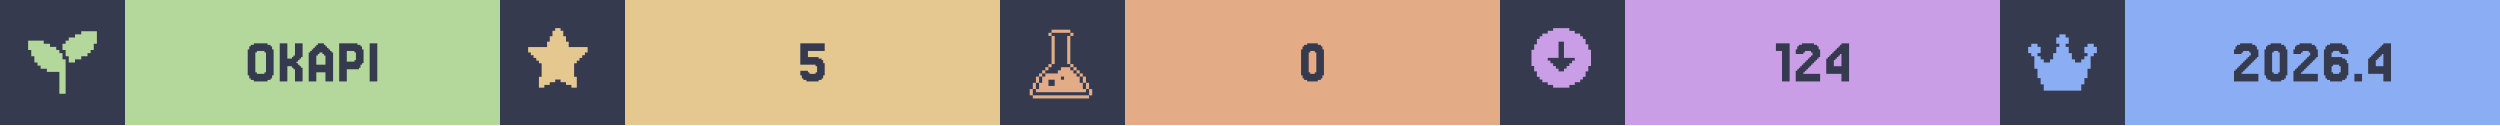
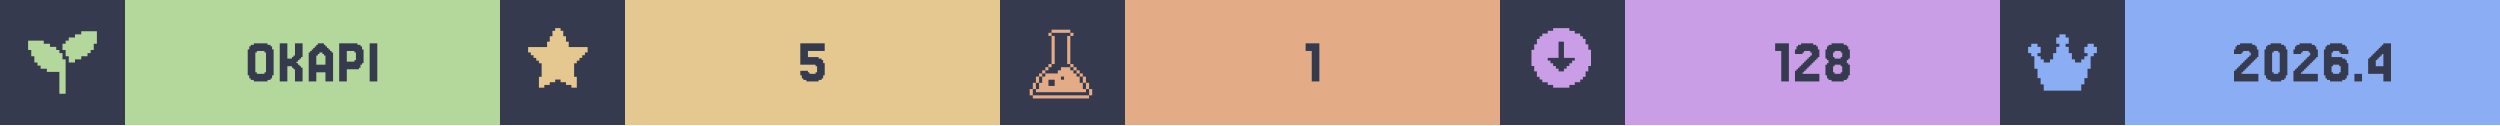
<svg xmlns="http://www.w3.org/2000/svg" width="1200" viewBox="0 0 200 10">
  <g>
    <rect width="200" height="10" fill="#363a4f" />
    <g class="badge" transform="translate(0 0)">
      <path transform="translate(2 2) scale(0.25)" fill="#b4d89c" d="M 18 2 L 18 3 L 16 3 L 16 4 L 14 4 L 14 5 L 13 5 L 13 6 L 12 6 L 12 8 L 13 8 L 13 10 L 14 10 L 14 12 L 16 12 L 16 11 L 18 11 L 18 10 L 20 10 L 20 9 L 21 9 L 21 8 L 22 8 L 22 6 L 23 6 L 23 2 L 18 2 z M 1 5 L 1 8 L 2 8 L 2 10 L 3 10 L 3 12 L 4 12 L 4 13 L 5 13 L 5 14 L 7 14 L 7 15 L 11 15 L 11 22 L 13 22 L 13 11 L 12 11 L 12 9 L 11 9 L 11 8 L 10 8 L 10 7 L 8 7 L 8 6 L 6 6 L 6 5 L 1 5 z" />
      <rect fill="#b4d89c" width="30" height="10" x="10" y="0" />
      <path fill="#363a4f" d="M21.768 6.029V6.272H21.646V6.394H21.402V6.516H20.305V6.394H20.061V6.272H19.939V6.029H19.817V3.955H19.939V3.711H20.061V3.589H20.305V3.467H21.402V3.589H21.646V3.711H21.768V3.955H21.89V6.029ZM20.549 5.785V5.907H21.159V5.785H21.28V4.199H21.159V4.077H20.549V4.199H20.427V5.785Z M23.963 5.297H24.085V5.419H24.207V6.516H23.598V5.541H23.476V5.419H23.354V5.297H22.988V6.516H22.378V3.467H22.988V4.687H23.354V4.565H23.476V4.443H23.598V3.467H24.207V4.565H24.085V4.687H23.963V4.809H23.841V4.931H23.72V5.053H23.841V5.175H23.963Z M26.037 5.175V4.443H25.915V4.321H25.793V4.199H25.549V4.321H25.427V4.443H25.305V5.175ZM24.817 4.199V4.077H24.939V3.955H25.061V3.833H25.183V3.711H25.305V3.589H25.427V3.467H25.915V3.589H26.037V3.711H26.159V3.833H26.28V3.955H26.402V4.077H26.524V4.199H26.646V6.516H26.037V5.785H25.305V6.516H24.695V4.199Z M28.354 4.199V4.077H27.744V4.931H28.354V4.809H28.476V4.199ZM28.72 5.419V5.541H27.744V6.516H27.134V3.467H28.598V3.589H28.841V3.711H28.963V3.955H29.085V5.053H28.963V5.175H28.841V5.419Z M30.183 3.467V6.516H29.573V3.467Z" />
    </g>
    <g class="badge" transform="translate(40 0)">
      <path transform="" fill="#e5c890" d="M5.929 6.145h.216v.866h-.433v-.217H5.28v-.216h-.432v-.216h-.433v.216H3.98v.216h-.433v.217h-.433v-.866h.217V5.063h-.217v-.216H2.9V4.63h-.217v-.216h-.216v-.217H2.25v-.432h1.515v-.433h.216v-.433h.216v-.433h.217V2.25h.433v.216h.216v.433h.216v.433h.217v.433H7.01v.432h-.217v.217h-.216v.216h-.216v.217h-.217v.216H5.93z" />
      <rect fill="#e5c890" width="30" height="10" x="10" y="0" />
      <path fill="#363a4f" d="M24.634 5.663V5.785H24.756V5.907H25.244V5.785H25.366V5.297H25.244V5.175H24.024V3.467H25.976V4.077H24.634V4.565H25.488V4.687H25.732V4.809H25.854V5.053H25.976V6.029H25.854V6.272H25.732V6.394H25.488V6.516H24.512V6.394H24.268V6.272H24.146V6.029H24.024V5.663Z" />
    </g>
    <g class="badge" transform="translate(80 0)">
      <path transform="translate(2 2) scale(0.25)" fill="#e3ac86" d="M 8.502 1.5 L 8.502 2.5 L 14.504 2.5 L 14.504 1.5 L 8.502 1.5 z M 14.504 2.5 L 14.504 3.5 L 15.504 3.5 L 15.504 2.5 L 14.504 2.5 z M 14.504 3.5 L 13.502 3.5 L 13.502 12.502 L 14.504 12.502 L 14.504 3.5 z M 14.504 12.502 L 14.504 13.502 L 15.504 13.502 L 15.504 12.502 L 14.504 12.502 z M 15.504 13.502 L 15.504 14.504 L 16.504 14.504 L 16.504 15.504 L 17.504 15.504 L 17.504 16.504 L 18.504 16.504 L 18.504 15.502 L 17.504 15.502 L 17.504 14.502 L 16.504 14.502 L 16.504 13.502 L 15.504 13.502 z M 18.504 16.504 L 18.504 18.504 L 19.504 18.504 L 19.504 16.504 L 18.504 16.504 z M 19.504 18.504 L 19.504 20.504 L 20.504 20.504 L 20.504 18.504 L 19.504 18.504 z M 20.504 20.504 L 20.504 22.504 L 21.504 22.504 L 21.504 20.504 L 20.504 20.504 z M 19.504 20.504 L 18.504 20.504 L 18.504 18.504 L 17.504 18.504 L 17.504 16.504 L 16.504 16.504 L 16.504 15.504 L 15.504 15.504 L 15.504 14.504 L 14.504 14.504 L 14.504 13.502 L 11.502 13.502 L 11.502 14.504 L 10.502 14.504 L 10.502 15.504 L 6.502 15.504 L 6.502 16.504 L 5.5 16.504 L 5.5 18.504 L 4.5 18.504 L 4.5 20.504 L 3.5 20.504 L 3.5 21.504 L 19.504 21.504 L 19.504 20.504 z M 3.5 20.504 L 3.5 18.504 L 2.5 18.504 L 2.5 20.504 L 3.5 20.504 z M 2.5 20.504 L 1.5 20.504 L 1.5 22.504 L 2.5 22.504 L 2.5 20.504 z M 3.5 18.504 L 4.5 18.504 L 4.5 16.504 L 3.5 16.504 L 3.5 18.504 z M 4.5 16.504 L 5.5 16.504 L 5.5 15.504 L 6.502 15.504 L 6.502 14.504 L 7.502 14.504 L 7.502 13.502 L 6.502 13.502 L 6.502 14.502 L 5.5 14.502 L 5.5 15.502 L 4.5 15.502 L 4.5 16.504 z M 7.502 13.502 L 8.502 13.502 L 8.502 12.502 L 7.502 12.502 L 7.502 13.502 z M 8.502 12.502 L 9.502 12.502 L 9.502 3.5 L 8.502 3.5 L 8.502 12.502 z M 8.502 3.5 L 8.502 2.5 L 7.502 2.5 L 7.502 3.5 L 8.502 3.5 z M 11.502 16.504 L 12.502 16.504 L 12.502 17.504 L 11.502 17.504 L 11.502 16.504 z M 7.502 17.504 L 9.502 17.504 L 9.502 19.504 L 7.502 19.504 L 7.502 17.504 z M 2.5 22.506 L 2.5 23.506 L 20.504 23.506 L 20.504 22.506 L 2.5 22.506 z" />
      <rect fill="#e3ac86" width="30" height="10" x="10" y="0" />
-       <path fill="#363a4f" d="M25.793 6.029V6.272H25.671V6.394H25.427V6.516H24.573V6.394H24.329V6.272H24.207V6.029H24.085V3.955H24.207V3.711H24.329V3.589H24.573V3.467H25.427V3.589H25.671V3.711H25.793V3.955H25.915V6.029ZM24.817 5.785V5.907H25.183V5.785H25.305V4.199H25.183V4.077H24.817V4.199H24.695V5.785Z" />
+       <path fill="#363a4f" d="M25.549 3.467V6.516H24.939V4.077H24.451V3.467Z" />
    </g>
    <g class="badge" transform="translate(120 0)">
      <path transform="" fill="#ca9ee6" d="M5.55 6.794h.432v-.216h.433v-.216h.216v-.217h.217v-.433h.216V5.28h.217V3.981h-.217v-.433h-.216v-.433h-.217V2.9h-.216v-.217h-.433v-.216h-.433V2.25h-1.298v.216h-.433v.216h-.433V2.9h-.216v.216h-.217v.433h-.216v.433h-.217v1.298h.217v.433h.216v.433h.217v.217h.216v.216h.433v.216h.433v.217h1.298zm-1.083-1.298v-.217h-.216v-.216h-.217v-.216h-.216V4.63h.866V3.332h.432V4.63h.866v.217h-.216v.216h-.217v.216h-.216v.217h-.217v.216h-.432v-.216z" />
      <rect fill="#ca9ee6" width="30" height="10" x="10" y="0" />
-       <path fill="#363a4f" d="M23.171 3.467V6.516H22.561V4.077H22.073V3.467Z M24.39 5.663V5.785H24.268V5.907H25.61V6.516H23.659V5.663H23.78V5.541H23.902V5.419H24.024V5.297H24.146V5.175H24.268V5.053H24.39V4.931H24.512V4.809H24.634V4.687H24.756V4.565H24.878V4.443H25V4.199H24.878V4.077H24.39V4.199H24.268V4.321H23.659V3.955H23.78V3.711H23.902V3.589H24.146V3.467H25.122V3.589H25.366V3.711H25.488V3.955H25.61V4.565H25.488V4.687H25.366V4.809H25.244V4.931H25.122V5.053H25V5.175H24.878V5.297H24.756V5.419H24.634V5.541H24.512V5.663Z M26.707 4.199V4.077H26.829V3.955H26.951V3.833H27.073V3.711H27.195V3.589H27.317V3.467H27.927V6.516H27.317V5.907H26.098V4.687H26.22V4.565H26.341V4.443H26.463V4.321H26.585V4.199ZM26.951 4.565V4.687H26.829V4.809H26.707V5.297H27.317V4.321H27.195V4.443H27.073V4.565Z" />
+       <path fill="#363a4f" d="M23.11 3.467V6.516H22.5V4.077H22.012V3.467Z M24.329 5.663V5.785H24.207V5.907H25.549V6.516H23.598V5.663H23.72V5.541H23.841V5.419H23.963V5.297H24.085V5.175H24.207V5.053H24.329V4.931H24.451V4.809H24.573V4.687H24.695V4.565H24.817V4.443H24.939V4.199H24.817V4.077H24.329V4.199H24.207V4.321H23.598V3.955H23.72V3.711H23.841V3.589H24.085V3.467H25.061V3.589H25.305V3.711H25.427V3.955H25.549V4.565H25.427V4.687H25.305V4.809H25.183V4.931H25.061V5.053H24.939V5.175H24.817V5.297H24.695V5.419H24.573V5.541H24.451V5.663Z M26.768 4.565V4.687H27.256V4.565H27.378V4.199H27.256V4.077H26.768V4.199H26.646V4.565ZM27.866 5.053V5.175H27.988V6.029H27.866V6.272H27.744V6.394H27.5V6.516H26.524V6.394H26.28V6.272H26.159V6.029H26.037V5.175H26.159V5.053H26.28V4.809H26.159V4.687H26.037V3.955H26.159V3.711H26.28V3.589H26.524V3.467H27.5V3.589H27.744V3.711H27.866V3.955H27.988V4.687H27.866V4.809H27.744V5.053ZM26.768 5.785V5.907H27.256V5.785H27.378V5.297H27.256V5.175H26.768V5.297H26.646V5.785Z" />
    </g>
    <g class="badge" transform="translate(160 0)">
      <path transform="translate(2 2) scale(0.25)" fill="#8aadf4" d="M23 7v2h-1v1h-1v4h-1v3h-1v2h-1v2H6v-2H5v-2H4v-3H3v-4H2V9H1V7h1V6h2v1h1v2H4v1h1v1h1v1h2v-1h1V9h1V7h1V6h-1V4h1V3h2v1h1v2h-1v1h1v2h1v2h1v1h2v-1h1v-1h1V9h-1V7h1V6h2v1z" />
      <rect fill="#8aadf4" width="30" height="10" x="10" y="0" />
      <path fill="#363a4f" d="M19.451 5.663V5.785H19.329V5.907H20.671V6.516H18.72V5.663H18.841V5.541H18.963V5.419H19.085V5.297H19.207V5.175H19.329V5.053H19.451V4.931H19.573V4.809H19.695V4.687H19.817V4.565H19.939V4.443H20.061V4.199H19.939V4.077H19.451V4.199H19.329V4.321H18.72V3.955H18.841V3.711H18.963V3.589H19.207V3.467H20.183V3.589H20.427V3.711H20.549V3.955H20.671V4.565H20.549V4.687H20.427V4.809H20.305V4.931H20.183V5.053H20.061V5.175H19.939V5.297H19.817V5.419H19.695V5.541H19.573V5.663Z M22.866 6.029V6.272H22.744V6.394H22.5V6.516H21.646V6.394H21.402V6.272H21.28V6.029H21.159V3.955H21.28V3.711H21.402V3.589H21.646V3.467H22.5V3.589H22.744V3.711H22.866V3.955H22.988V6.029ZM21.89 5.785V5.907H22.256V5.785H22.378V4.199H22.256V4.077H21.89V4.199H21.768V5.785Z M24.207 5.663V5.785H24.085V5.907H25.427V6.516H23.476V5.663H23.598V5.541H23.72V5.419H23.841V5.297H23.963V5.175H24.085V5.053H24.207V4.931H24.329V4.809H24.451V4.687H24.573V4.565H24.695V4.443H24.817V4.199H24.695V4.077H24.207V4.199H24.085V4.321H23.476V3.955H23.598V3.711H23.72V3.589H23.963V3.467H24.939V3.589H25.183V3.711H25.305V3.955H25.427V4.565H25.305V4.687H25.183V4.809H25.061V4.931H24.939V5.053H24.817V5.175H24.695V5.297H24.573V5.419H24.451V5.541H24.329V5.663Z M26.646 5.785V5.907H27.134V5.785H27.256V5.297H27.134V5.175H26.646V5.297H26.524V5.785ZM26.524 4.565H27.378V4.687H27.622V4.809H27.744V5.053H27.866V6.029H27.744V6.272H27.622V6.394H27.378V6.516H26.402V6.394H26.159V6.272H26.037V6.029H25.915V3.955H26.037V3.711H26.159V3.589H26.402V3.467H27.378V3.589H27.622V3.711H27.744V3.955H27.866V4.321H27.256V4.199H27.134V4.077H26.646V4.199H26.524Z M28.963 5.907V6.516H28.354V5.907Z M30.061 4.199V4.077H30.183V3.955H30.305V3.833H30.427V3.711H30.549V3.589H30.671V3.467H31.28V6.516H30.671V5.907H29.451V4.687H29.573V4.565H29.695V4.443H29.817V4.321H29.939V4.199ZM30.305 4.565V4.687H30.183V4.809H30.061V5.297H30.671V4.321H30.549V4.443H30.427V4.565Z" />
    </g>
  </g>
</svg>
